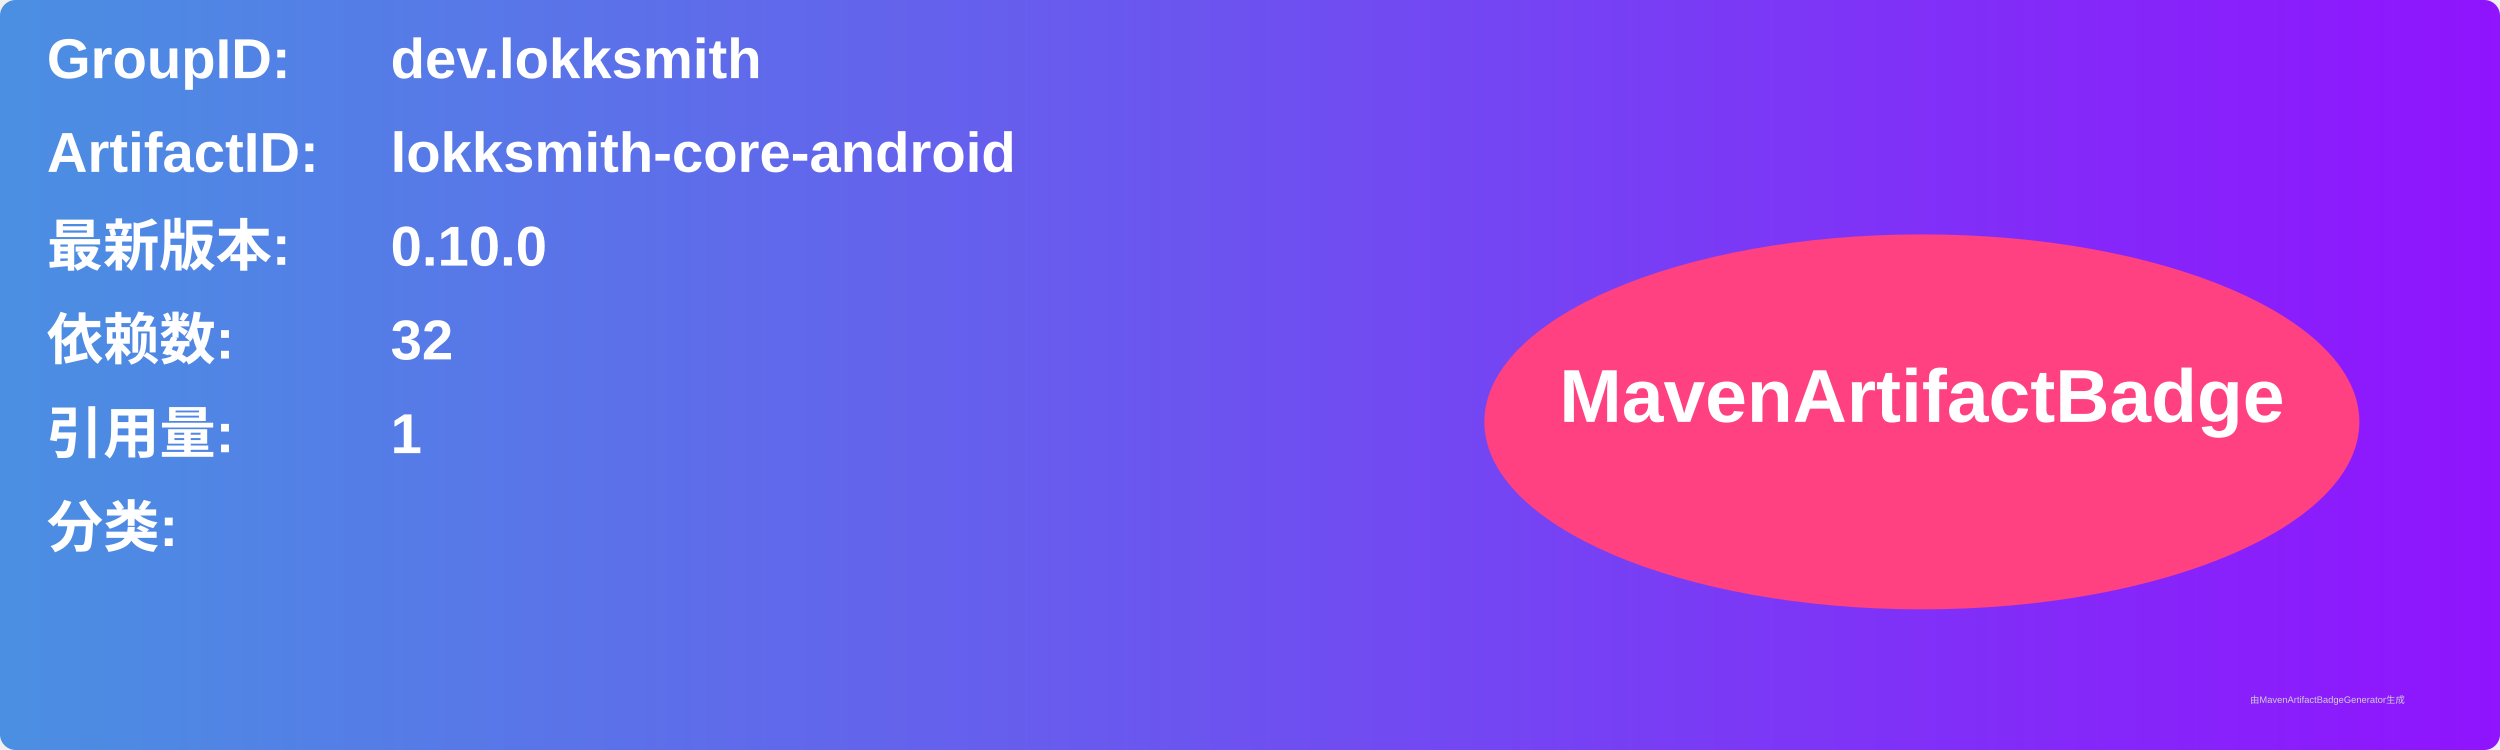
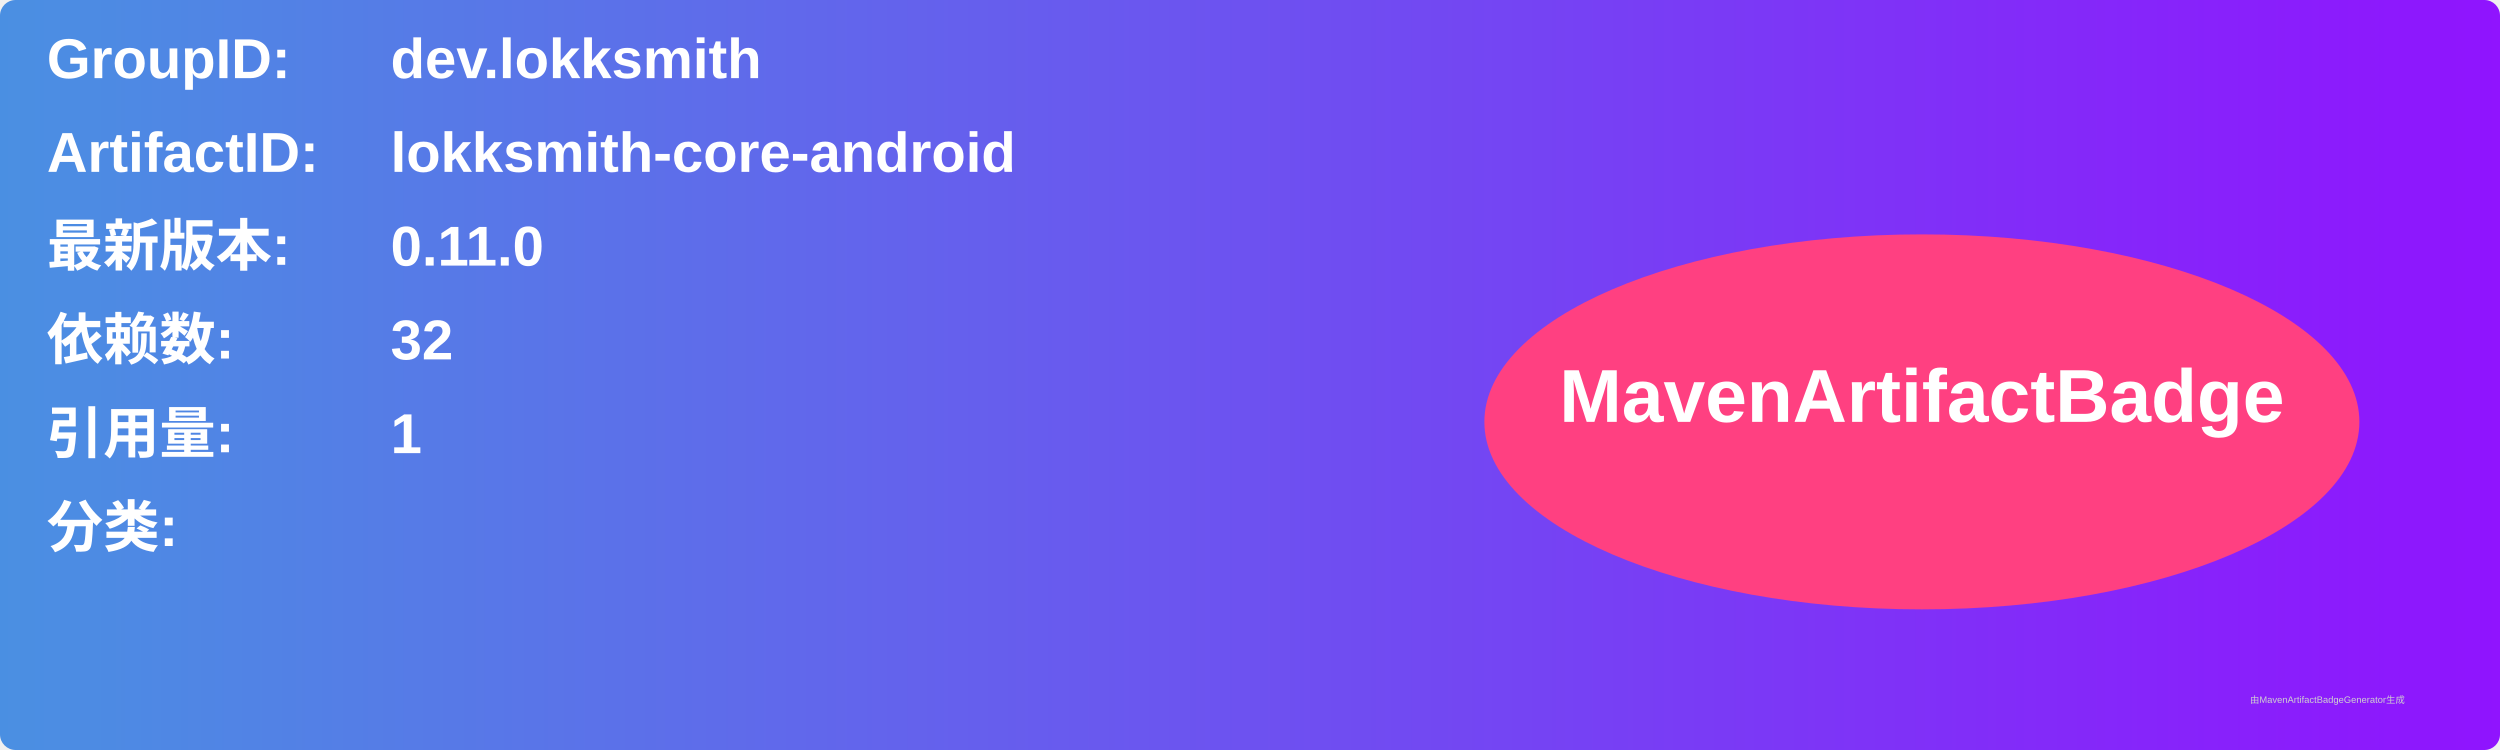
<svg xmlns="http://www.w3.org/2000/svg" width="800" height="240" viewBox="0 0 800 240">
  <linearGradient id="grad" x1="0%" y1="0%" x2="100%" y2="0%">
    <stop offset="0%" stop-color="#4a90e2" />
    <stop offset="100%" stop-color="#9013fe" />
  </linearGradient>
  <rect width="100%" height="100%" rx="5" ry="5" fill="url(#grad)" />
  <g transform="translate(15, 15)">
    <text x="0" y="10" font-family="Arial" font-size="18" fill="white" font-weight="bold" width="260">GroupID:</text>
    <text x="110" y="10" font-family="Arial" font-size="18" fill="white" font-weight="bold" width="460">dev.lokksmith</text>
    <text x="0" y="40" font-family="Arial" font-size="18" fill="white" font-weight="bold" width="260">ArtifactID:</text>
    <text x="110" y="40" font-family="Arial" font-size="18" fill="white" font-weight="bold" width="460">lokksmith-core-android</text>
    <text x="0" y="70" font-family="Arial" font-size="18" fill="white" font-weight="bold">最新版本:</text>
    <text x="110" y="70" font-family="Arial" font-size="18" fill="white" font-weight="bold">
-       <tspan font-weight="bold">0.10.0</tspan>
+       <tspan font-weight="bold">0.11.0</tspan>
    </text>
    <text x="0" y="100" font-family="Arial" font-size="18" fill="white" font-weight="bold">依赖数: </text>
    <text x="110" y="100" font-family="Arial" font-size="18" fill="white">
      <tspan font-weight="bold">32</tspan>
    </text>
    <text x="0" y="130" font-family="Arial" font-size="18" fill="white" font-weight="bold">引用量: </text>
    <text x="110" y="130" font-family="Arial" font-size="18" fill="white">
      <tspan font-weight="bold">1</tspan>
    </text>
    <text x="0" y="160" font-family="Arial" font-size="18" fill="white" font-weight="bold">分类:</text>
    <text x="10" y="190" font-family="Arial" font-size="10" fill="white">
      <tspan font-weight="bold" />
    </text>
    <ellipse cx="600" cy="120" rx="140" ry="60" fill="#ff4081" />
    <text x="600" y="120" text-anchor="middle" font-family="Arial" font-size="24" fill="white" font-weight="bold">MavenArtifactBadge</text>
  </g>
  <text x="720" y="225" font-family="Arial" font-size="3" fill="#d0d0d0">由MavenArtifactBadgeGenerator生成</text>
</svg>
